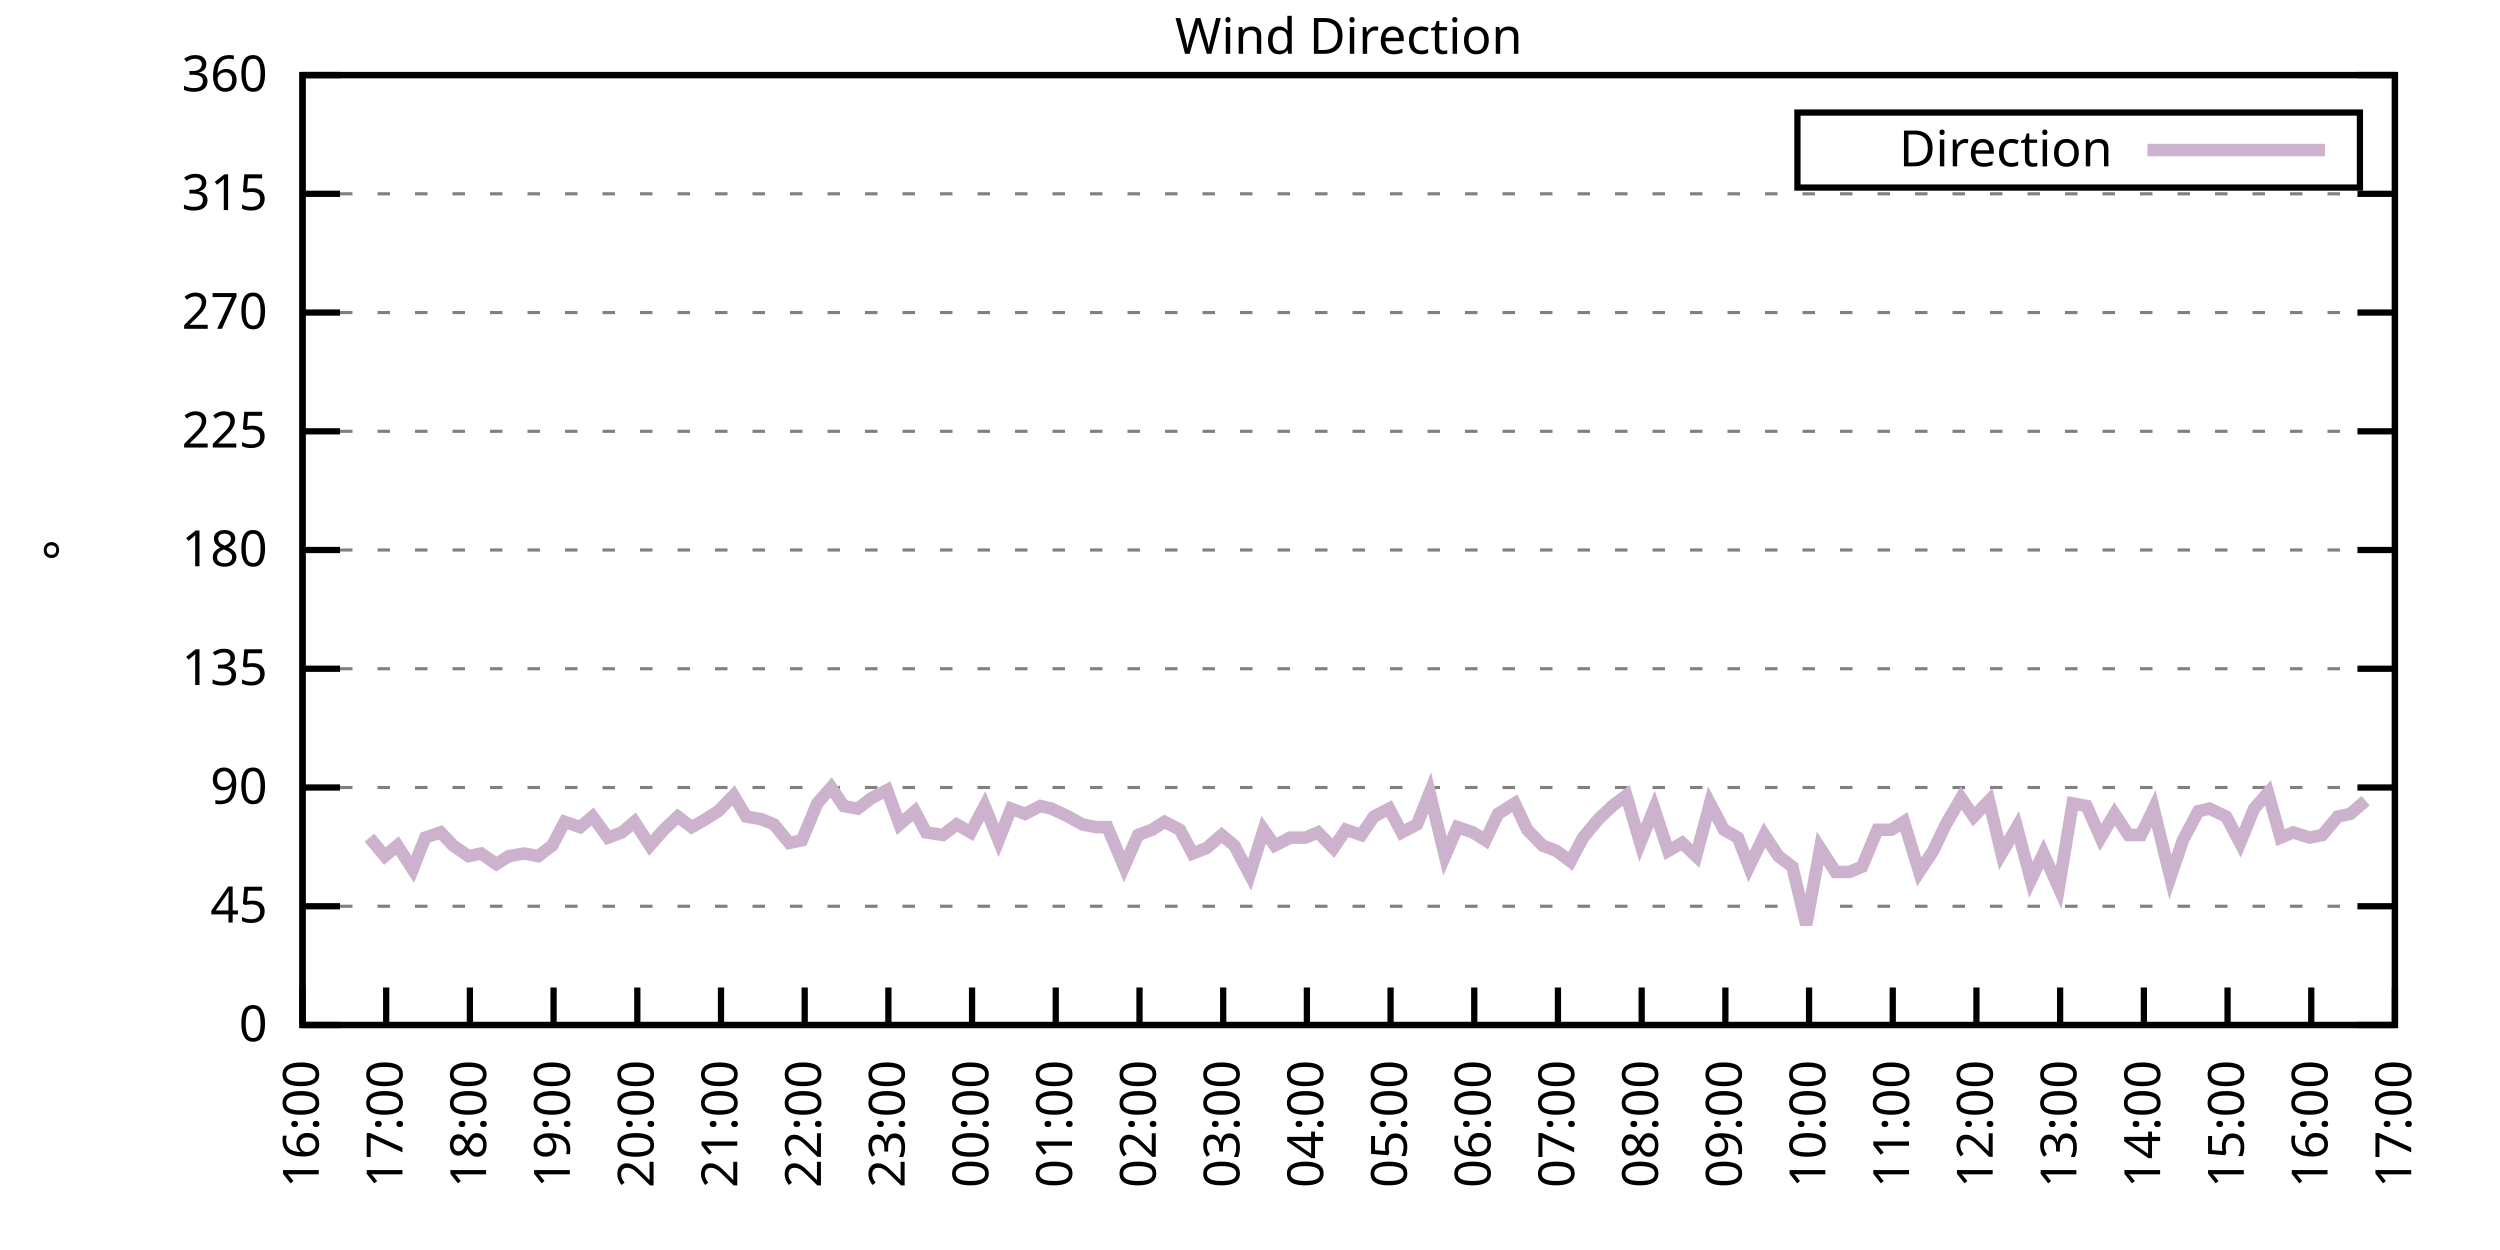
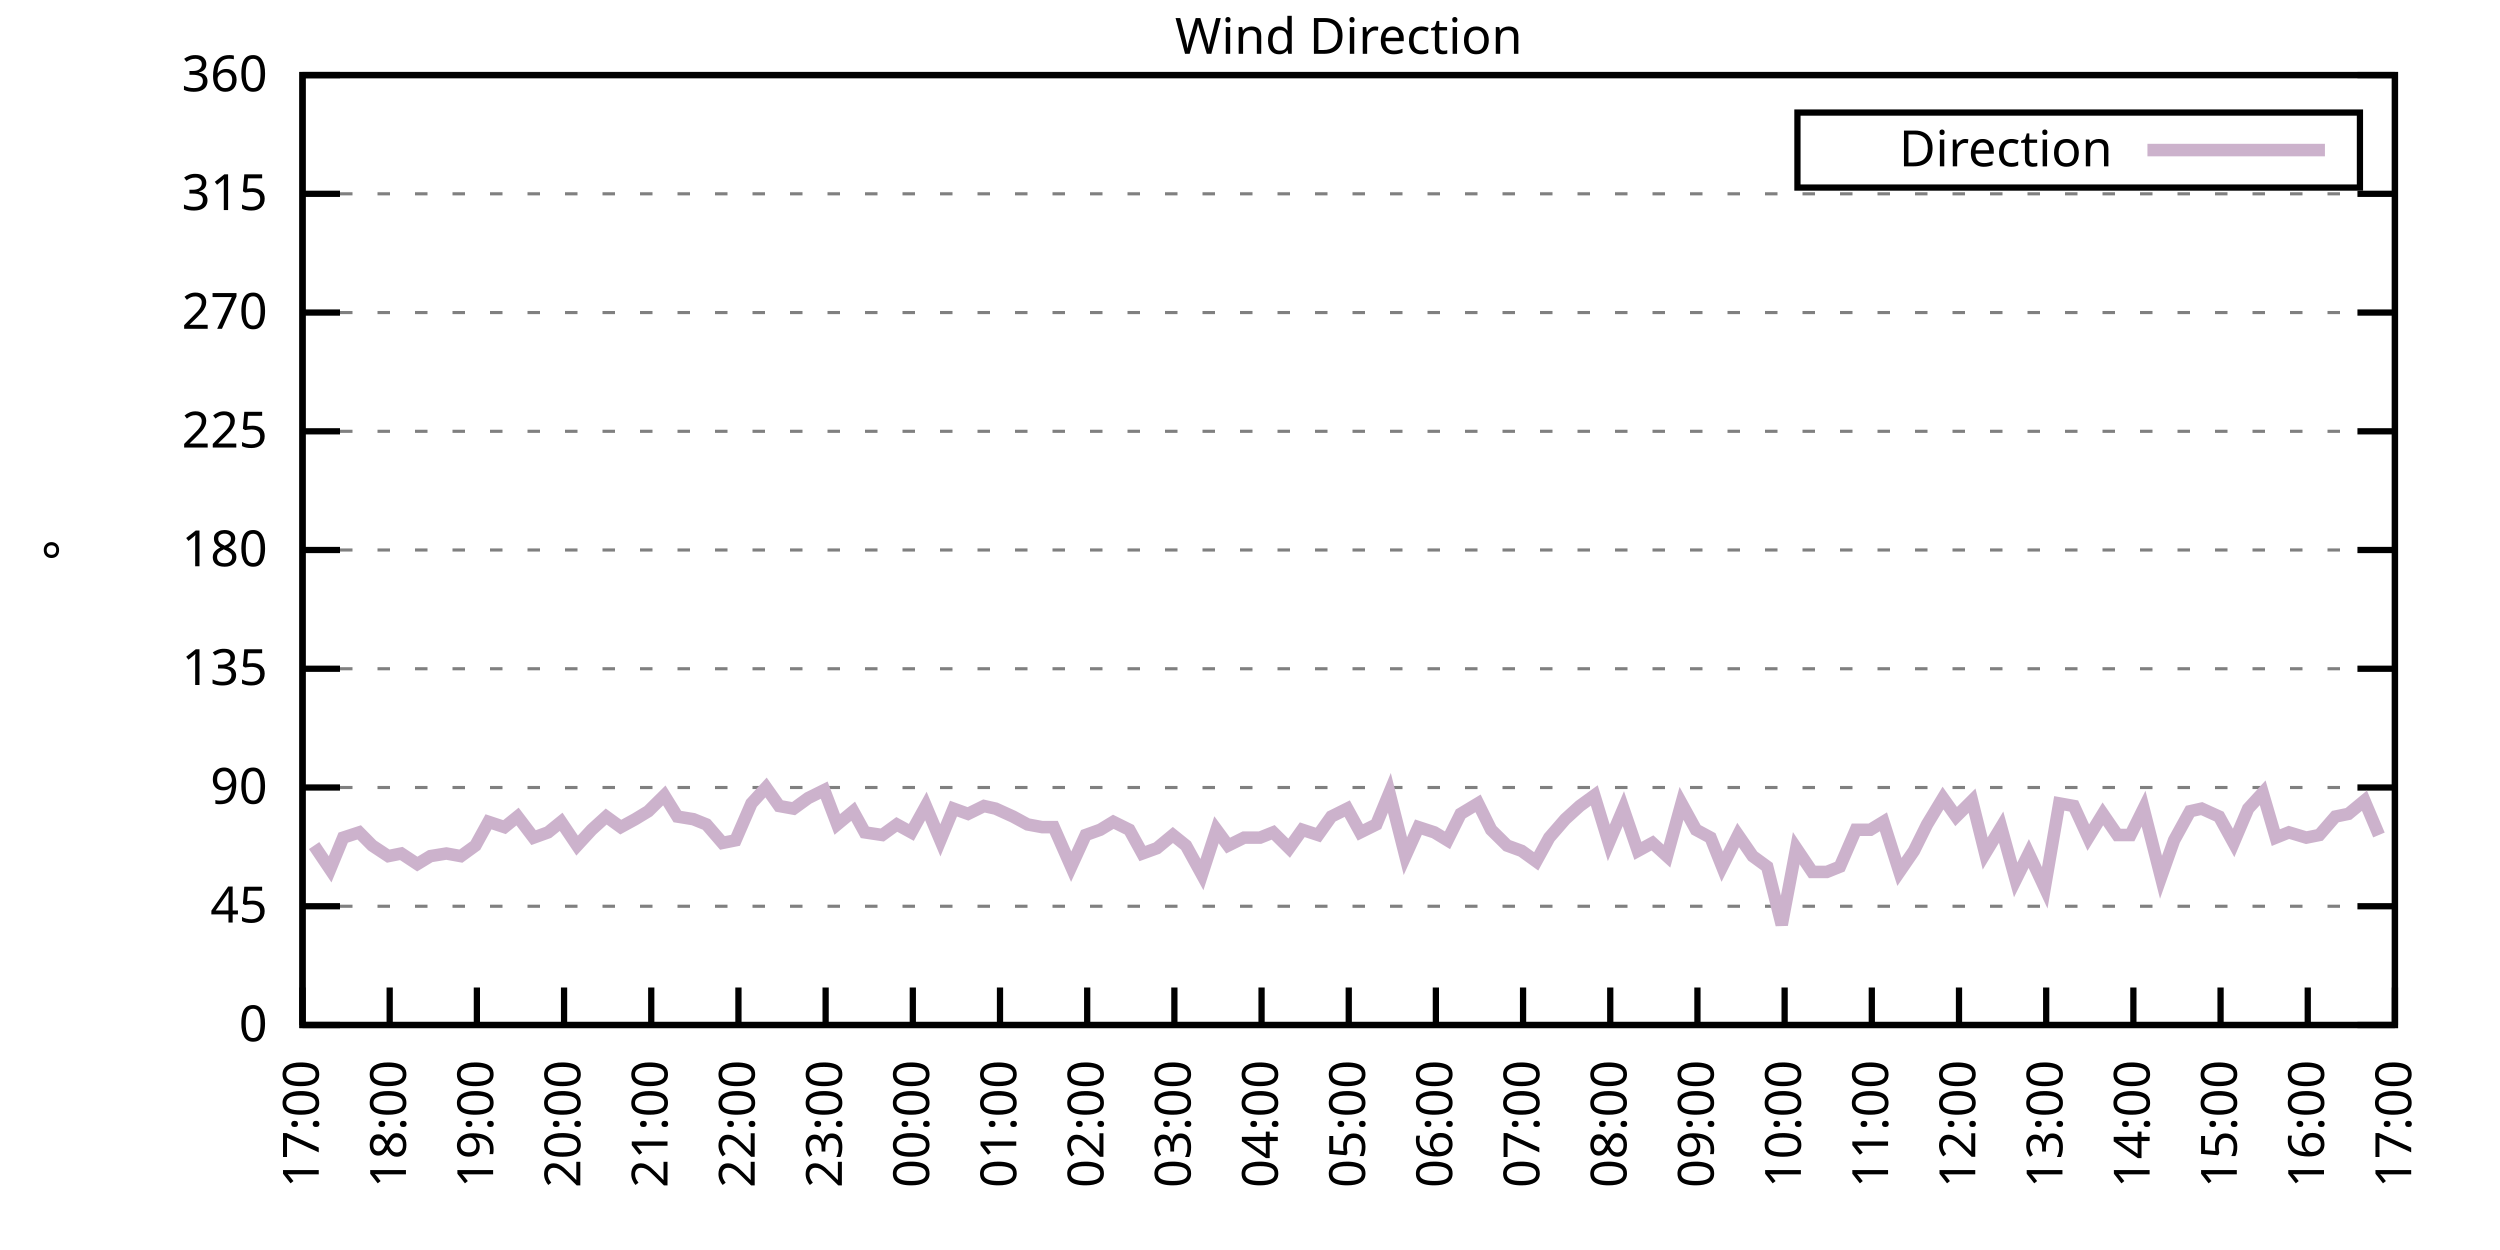
<svg xmlns="http://www.w3.org/2000/svg" xmlns:xlink="http://www.w3.org/1999/xlink" width="400" height="200" viewBox="0 0 400 200">
  <g id="gnuplot_canvas">
    <rect x="0" y="0" width="400" height="200" fill="none" />
    <defs>
      <circle id="gpDot" r="0.5" stroke-width="0.5" stroke="currentColor" />
      <path id="gpPt0" stroke-width="0.333" stroke="currentColor" d="M-1,0 h2 M0,-1 v2" />
      <path id="gpPt1" stroke-width="0.333" stroke="currentColor" d="M-1,-1 L1,1 M1,-1 L-1,1" />
      <path id="gpPt2" stroke-width="0.333" stroke="currentColor" d="M-1,0 L1,0 M0,-1 L0,1 M-1,-1 L1,1 M-1,1 L1,-1" />
      <rect id="gpPt3" stroke-width="0.333" stroke="currentColor" x="-1" y="-1" width="2" height="2" />
      <rect id="gpPt4" stroke-width="0.333" stroke="currentColor" fill="currentColor" x="-1" y="-1" width="2" height="2" />
      <circle id="gpPt5" stroke-width="0.333" stroke="currentColor" cx="0" cy="0" r="1" />
      <use xlink:href="#gpPt5" id="gpPt6" fill="currentColor" stroke="none" />
      <path id="gpPt7" stroke-width="0.333" stroke="currentColor" d="M0,-1.33 L-1.33,0.67 L1.33,0.67 z" />
      <use xlink:href="#gpPt7" id="gpPt8" fill="currentColor" stroke="none" />
      <use xlink:href="#gpPt7" id="gpPt9" stroke="currentColor" transform="rotate(180)" />
      <use xlink:href="#gpPt9" id="gpPt10" fill="currentColor" stroke="none" />
      <use xlink:href="#gpPt3" id="gpPt11" stroke="currentColor" transform="rotate(45)" />
      <use xlink:href="#gpPt11" id="gpPt12" fill="currentColor" stroke="none" />
      <path id="gpPt13" stroke-width="0.333" stroke="currentColor" d="M0,1.330 L1.265,0.411 L0.782,-1.067 L-0.782,-1.076 L-1.265,0.411 z" />
      <use xlink:href="#gpPt13" id="gpPt14" fill="currentColor" stroke="none" />
      <filter id="textbox" filterUnits="objectBoundingBox" x="0" y="0" height="1" width="1">
        <feFlood flood-color="white" flood-opacity="1" result="bgnd" />
        <feComposite in="SourceGraphic" in2="bgnd" operator="atop" />
      </filter>
      <filter id="greybox" filterUnits="objectBoundingBox" x="0" y="0" height="1" width="1">
        <feFlood flood-color="lightgrey" flood-opacity="1" result="grey" />
        <feComposite in="SourceGraphic" in2="grey" operator="atop" />
      </filter>
    </defs>
    <g fill="none" color="white" stroke="currentColor" stroke-width="1.00" stroke-linecap="butt" stroke-linejoin="miter">
</g>
    <g fill="none" color="black" stroke="currentColor" stroke-width="1.00" stroke-linecap="butt" stroke-linejoin="miter">
      <g stroke="none" shape-rendering="crispEdges">
        <polygon fill="rgb(255, 255, 255)" points="48.40,164.00 383.18,164.00 383.18,12.02 48.40,12.02 " />
      </g>
    </g>
    <g fill="none" color="black" stroke="currentColor" stroke-width="1.00" stroke-linecap="butt" stroke-linejoin="miter">
</g>
    <g fill="none" color="black" stroke="black" stroke-width="0.50" stroke-linecap="butt" stroke-linejoin="miter">
</g>
    <g fill="none" color="gray" stroke="currentColor" stroke-width="0.50" stroke-linecap="butt" stroke-linejoin="miter">
      <path stroke="gray" stroke-dasharray="2,4" class="gridline" d="M48.40,164.00 L383.19,164.00  " />
    </g>
    <g fill="none" color="gray" stroke="gray" stroke-width="1.00" stroke-linecap="butt" stroke-linejoin="miter">
</g>
    <g fill="none" color="black" stroke="currentColor" stroke-width="1.00" stroke-linecap="butt" stroke-linejoin="miter">
      <path stroke="black" d="M48.40,164.00 L54.40,164.00 M383.19,164.00 L377.19,164.00  " />
      <g transform="translate(42.80,166.60)" stroke="none" fill="black" font-family="Sans" font-size="8.00" text-anchor="end">
        <text>
          <tspan font-family="Sans"> 0</tspan>
        </text>
      </g>
    </g>
    <g fill="none" color="black" stroke="currentColor" stroke-width="1.00" stroke-linecap="butt" stroke-linejoin="miter">
</g>
    <g fill="none" color="black" stroke="black" stroke-width="0.50" stroke-linecap="butt" stroke-linejoin="miter">
</g>
    <g fill="none" color="gray" stroke="currentColor" stroke-width="0.50" stroke-linecap="butt" stroke-linejoin="miter">
      <path stroke="gray" stroke-dasharray="2,4" class="gridline" d="M48.40,145.00 L383.19,145.00  " />
    </g>
    <g fill="none" color="gray" stroke="gray" stroke-width="1.00" stroke-linecap="butt" stroke-linejoin="miter">
</g>
    <g fill="none" color="black" stroke="currentColor" stroke-width="1.00" stroke-linecap="butt" stroke-linejoin="miter">
      <path stroke="black" d="M48.40,145.00 L54.40,145.00 M383.19,145.00 L377.19,145.00  " />
      <g transform="translate(42.80,147.60)" stroke="none" fill="black" font-family="Sans" font-size="8.00" text-anchor="end">
        <text>
          <tspan font-family="Sans"> 45</tspan>
        </text>
      </g>
    </g>
    <g fill="none" color="black" stroke="currentColor" stroke-width="1.00" stroke-linecap="butt" stroke-linejoin="miter">
</g>
    <g fill="none" color="black" stroke="black" stroke-width="0.50" stroke-linecap="butt" stroke-linejoin="miter">
</g>
    <g fill="none" color="gray" stroke="currentColor" stroke-width="0.50" stroke-linecap="butt" stroke-linejoin="miter">
      <path stroke="gray" stroke-dasharray="2,4" class="gridline" d="M48.40,126.00 L383.19,126.00  " />
    </g>
    <g fill="none" color="gray" stroke="gray" stroke-width="1.00" stroke-linecap="butt" stroke-linejoin="miter">
</g>
    <g fill="none" color="black" stroke="currentColor" stroke-width="1.00" stroke-linecap="butt" stroke-linejoin="miter">
      <path stroke="black" d="M48.40,126.00 L54.40,126.00 M383.19,126.00 L377.19,126.00  " />
      <g transform="translate(42.80,128.60)" stroke="none" fill="black" font-family="Sans" font-size="8.00" text-anchor="end">
        <text>
          <tspan font-family="Sans"> 90</tspan>
        </text>
      </g>
    </g>
    <g fill="none" color="black" stroke="currentColor" stroke-width="1.00" stroke-linecap="butt" stroke-linejoin="miter">
</g>
    <g fill="none" color="black" stroke="black" stroke-width="0.50" stroke-linecap="butt" stroke-linejoin="miter">
</g>
    <g fill="none" color="gray" stroke="currentColor" stroke-width="0.50" stroke-linecap="butt" stroke-linejoin="miter">
      <path stroke="gray" stroke-dasharray="2,4" class="gridline" d="M48.40,107.00 L383.19,107.00  " />
    </g>
    <g fill="none" color="gray" stroke="gray" stroke-width="1.00" stroke-linecap="butt" stroke-linejoin="miter">
</g>
    <g fill="none" color="black" stroke="currentColor" stroke-width="1.00" stroke-linecap="butt" stroke-linejoin="miter">
      <path stroke="black" d="M48.40,107.00 L54.40,107.00 M383.19,107.00 L377.19,107.00  " />
      <g transform="translate(42.80,109.60)" stroke="none" fill="black" font-family="Sans" font-size="8.00" text-anchor="end">
        <text>
          <tspan font-family="Sans"> 135</tspan>
        </text>
      </g>
    </g>
    <g fill="none" color="black" stroke="currentColor" stroke-width="1.00" stroke-linecap="butt" stroke-linejoin="miter">
</g>
    <g fill="none" color="black" stroke="black" stroke-width="0.50" stroke-linecap="butt" stroke-linejoin="miter">
</g>
    <g fill="none" color="gray" stroke="currentColor" stroke-width="0.50" stroke-linecap="butt" stroke-linejoin="miter">
      <path stroke="gray" stroke-dasharray="2,4" class="gridline" d="M48.40,88.00 L383.19,88.00  " />
    </g>
    <g fill="none" color="gray" stroke="gray" stroke-width="1.00" stroke-linecap="butt" stroke-linejoin="miter">
</g>
    <g fill="none" color="black" stroke="currentColor" stroke-width="1.00" stroke-linecap="butt" stroke-linejoin="miter">
      <path stroke="black" d="M48.40,88.00 L54.40,88.00 M383.19,88.00 L377.19,88.00  " />
      <g transform="translate(42.80,90.60)" stroke="none" fill="black" font-family="Sans" font-size="8.00" text-anchor="end">
        <text>
          <tspan font-family="Sans"> 180</tspan>
        </text>
      </g>
    </g>
    <g fill="none" color="black" stroke="currentColor" stroke-width="1.00" stroke-linecap="butt" stroke-linejoin="miter">
</g>
    <g fill="none" color="black" stroke="black" stroke-width="0.50" stroke-linecap="butt" stroke-linejoin="miter">
</g>
    <g fill="none" color="gray" stroke="currentColor" stroke-width="0.50" stroke-linecap="butt" stroke-linejoin="miter">
      <path stroke="gray" stroke-dasharray="2,4" class="gridline" d="M48.40,69.01 L383.19,69.01  " />
    </g>
    <g fill="none" color="gray" stroke="gray" stroke-width="1.00" stroke-linecap="butt" stroke-linejoin="miter">
</g>
    <g fill="none" color="black" stroke="currentColor" stroke-width="1.00" stroke-linecap="butt" stroke-linejoin="miter">
      <path stroke="black" d="M48.40,69.01 L54.40,69.01 M383.19,69.01 L377.19,69.01  " />
      <g transform="translate(42.80,71.61)" stroke="none" fill="black" font-family="Sans" font-size="8.00" text-anchor="end">
        <text>
          <tspan font-family="Sans"> 225</tspan>
        </text>
      </g>
    </g>
    <g fill="none" color="black" stroke="currentColor" stroke-width="1.00" stroke-linecap="butt" stroke-linejoin="miter">
</g>
    <g fill="none" color="black" stroke="black" stroke-width="0.50" stroke-linecap="butt" stroke-linejoin="miter">
</g>
    <g fill="none" color="gray" stroke="currentColor" stroke-width="0.50" stroke-linecap="butt" stroke-linejoin="miter">
      <path stroke="gray" stroke-dasharray="2,4" class="gridline" d="M48.40,50.01 L383.19,50.01  " />
    </g>
    <g fill="none" color="gray" stroke="gray" stroke-width="1.00" stroke-linecap="butt" stroke-linejoin="miter">
</g>
    <g fill="none" color="black" stroke="currentColor" stroke-width="1.00" stroke-linecap="butt" stroke-linejoin="miter">
      <path stroke="black" d="M48.40,50.01 L54.40,50.01 M383.19,50.01 L377.19,50.01  " />
      <g transform="translate(42.80,52.61)" stroke="none" fill="black" font-family="Sans" font-size="8.00" text-anchor="end">
        <text>
          <tspan font-family="Sans"> 270</tspan>
        </text>
      </g>
    </g>
    <g fill="none" color="black" stroke="currentColor" stroke-width="1.00" stroke-linecap="butt" stroke-linejoin="miter">
</g>
    <g fill="none" color="black" stroke="black" stroke-width="0.50" stroke-linecap="butt" stroke-linejoin="miter">
</g>
    <g fill="none" color="gray" stroke="currentColor" stroke-width="0.50" stroke-linecap="butt" stroke-linejoin="miter">
      <path stroke="gray" stroke-dasharray="2,4" class="gridline" d="M48.40,31.01 L383.19,31.01  " />
    </g>
    <g fill="none" color="gray" stroke="gray" stroke-width="1.00" stroke-linecap="butt" stroke-linejoin="miter">
</g>
    <g fill="none" color="black" stroke="currentColor" stroke-width="1.00" stroke-linecap="butt" stroke-linejoin="miter">
      <path stroke="black" d="M48.40,31.01 L54.40,31.01 M383.19,31.01 L377.19,31.01  " />
      <g transform="translate(42.80,33.61)" stroke="none" fill="black" font-family="Sans" font-size="8.00" text-anchor="end">
        <text>
          <tspan font-family="Sans"> 315</tspan>
        </text>
      </g>
    </g>
    <g fill="none" color="black" stroke="currentColor" stroke-width="1.00" stroke-linecap="butt" stroke-linejoin="miter">
</g>
    <g fill="none" color="black" stroke="black" stroke-width="0.50" stroke-linecap="butt" stroke-linejoin="miter">
</g>
    <g fill="none" color="gray" stroke="currentColor" stroke-width="0.50" stroke-linecap="butt" stroke-linejoin="miter">
      <path stroke="gray" stroke-dasharray="2,4" class="gridline" d="M48.40,12.01 L383.19,12.01  " />
    </g>
    <g fill="none" color="gray" stroke="gray" stroke-width="1.00" stroke-linecap="butt" stroke-linejoin="miter">
</g>
    <g fill="none" color="black" stroke="currentColor" stroke-width="1.00" stroke-linecap="butt" stroke-linejoin="miter">
      <path stroke="black" d="M48.40,12.01 L54.40,12.01 M383.19,12.01 L377.19,12.01  " />
      <g transform="translate(42.80,14.61)" stroke="none" fill="black" font-family="Sans" font-size="8.00" text-anchor="end">
        <text>
          <tspan font-family="Sans"> 360</tspan>
        </text>
      </g>
    </g>
    <g fill="none" color="black" stroke="currentColor" stroke-width="1.00" stroke-linecap="butt" stroke-linejoin="miter">
      <path stroke="black" d="M48.40,164.00 L48.40,158.00  " />
      <g transform="translate(51.00,169.60) rotate(270.00)" stroke="none" fill="black" font-family="Sans" font-size="8.00" text-anchor="end">
        <text>
-           <tspan font-family="Sans">16:00</tspan>
-         </text>
-       </g>
-     </g>
-     <g fill="none" color="black" stroke="currentColor" stroke-width="1.00" stroke-linecap="butt" stroke-linejoin="miter">
-       <path stroke="black" d="M61.79,164.00 L61.79,158.00  " />
-       <g transform="translate(64.39,169.60) rotate(270.00)" stroke="none" fill="black" font-family="Sans" font-size="8.00" text-anchor="end">
-         <text>
          <tspan font-family="Sans">17:00</tspan>
        </text>
      </g>
    </g>
    <g fill="none" color="black" stroke="currentColor" stroke-width="1.00" stroke-linecap="butt" stroke-linejoin="miter">
-       <path stroke="black" d="M75.18,164.00 L75.18,158.00  " />
-       <g transform="translate(77.78,169.60) rotate(270.00)" stroke="none" fill="black" font-family="Sans" font-size="8.00" text-anchor="end">
+       <path stroke="black" d="M62.35,164.00 L62.35,158.00  " />
+       <g transform="translate(64.95,169.60) rotate(270.00)" stroke="none" fill="black" font-family="Sans" font-size="8.00" text-anchor="end">
        <text>
          <tspan font-family="Sans">18:00</tspan>
        </text>
      </g>
    </g>
    <g fill="none" color="black" stroke="currentColor" stroke-width="1.00" stroke-linecap="butt" stroke-linejoin="miter">
-       <path stroke="black" d="M88.57,164.00 L88.57,158.00  " />
-       <g transform="translate(91.17,169.60) rotate(270.00)" stroke="none" fill="black" font-family="Sans" font-size="8.00" text-anchor="end">
+       <path stroke="black" d="M76.30,164.00 L76.30,158.00  " />
+       <g transform="translate(78.90,169.60) rotate(270.00)" stroke="none" fill="black" font-family="Sans" font-size="8.00" text-anchor="end">
        <text>
          <tspan font-family="Sans">19:00</tspan>
        </text>
      </g>
    </g>
    <g fill="none" color="black" stroke="currentColor" stroke-width="1.00" stroke-linecap="butt" stroke-linejoin="miter">
-       <path stroke="black" d="M101.97,164.00 L101.97,158.00  " />
-       <g transform="translate(104.57,169.60) rotate(270.00)" stroke="none" fill="black" font-family="Sans" font-size="8.00" text-anchor="end">
+       <path stroke="black" d="M90.25,164.00 L90.25,158.00  " />
+       <g transform="translate(92.85,169.60) rotate(270.00)" stroke="none" fill="black" font-family="Sans" font-size="8.00" text-anchor="end">
        <text>
          <tspan font-family="Sans">20:00</tspan>
        </text>
      </g>
    </g>
    <g fill="none" color="black" stroke="currentColor" stroke-width="1.00" stroke-linecap="butt" stroke-linejoin="miter">
-       <path stroke="black" d="M115.36,164.00 L115.36,158.00  " />
-       <g transform="translate(117.96,169.60) rotate(270.00)" stroke="none" fill="black" font-family="Sans" font-size="8.00" text-anchor="end">
+       <path stroke="black" d="M104.20,164.00 L104.20,158.00  " />
+       <g transform="translate(106.80,169.60) rotate(270.00)" stroke="none" fill="black" font-family="Sans" font-size="8.00" text-anchor="end">
        <text>
          <tspan font-family="Sans">21:00</tspan>
        </text>
      </g>
    </g>
    <g fill="none" color="black" stroke="currentColor" stroke-width="1.00" stroke-linecap="butt" stroke-linejoin="miter">
-       <path stroke="black" d="M128.75,164.00 L128.75,158.00  " />
-       <g transform="translate(131.35,169.60) rotate(270.00)" stroke="none" fill="black" font-family="Sans" font-size="8.00" text-anchor="end">
+       <path stroke="black" d="M118.15,164.00 L118.15,158.00  " />
+       <g transform="translate(120.75,169.60) rotate(270.00)" stroke="none" fill="black" font-family="Sans" font-size="8.00" text-anchor="end">
        <text>
          <tspan font-family="Sans">22:00</tspan>
        </text>
      </g>
    </g>
    <g fill="none" color="black" stroke="currentColor" stroke-width="1.00" stroke-linecap="butt" stroke-linejoin="miter">
-       <path stroke="black" d="M142.14,164.00 L142.14,158.00  " />
-       <g transform="translate(144.74,169.60) rotate(270.00)" stroke="none" fill="black" font-family="Sans" font-size="8.00" text-anchor="end">
+       <path stroke="black" d="M132.10,164.00 L132.10,158.00  " />
+       <g transform="translate(134.70,169.60) rotate(270.00)" stroke="none" fill="black" font-family="Sans" font-size="8.00" text-anchor="end">
        <text>
          <tspan font-family="Sans">23:00</tspan>
        </text>
      </g>
    </g>
    <g fill="none" color="black" stroke="currentColor" stroke-width="1.00" stroke-linecap="butt" stroke-linejoin="miter">
-       <path stroke="black" d="M155.53,164.00 L155.53,158.00  " />
-       <g transform="translate(158.13,169.60) rotate(270.00)" stroke="none" fill="black" font-family="Sans" font-size="8.00" text-anchor="end">
+       <path stroke="black" d="M146.05,164.00 L146.05,158.00  " />
+       <g transform="translate(148.65,169.60) rotate(270.00)" stroke="none" fill="black" font-family="Sans" font-size="8.00" text-anchor="end">
        <text>
          <tspan font-family="Sans">00:00</tspan>
        </text>
      </g>
    </g>
    <g fill="none" color="black" stroke="currentColor" stroke-width="1.00" stroke-linecap="butt" stroke-linejoin="miter">
-       <path stroke="black" d="M168.92,164.00 L168.92,158.00  " />
-       <g transform="translate(171.52,169.60) rotate(270.00)" stroke="none" fill="black" font-family="Sans" font-size="8.00" text-anchor="end">
+       <path stroke="black" d="M160.00,164.00 L160.00,158.00  " />
+       <g transform="translate(162.60,169.60) rotate(270.00)" stroke="none" fill="black" font-family="Sans" font-size="8.00" text-anchor="end">
        <text>
          <tspan font-family="Sans">01:00</tspan>
        </text>
      </g>
    </g>
    <g fill="none" color="black" stroke="currentColor" stroke-width="1.00" stroke-linecap="butt" stroke-linejoin="miter">
-       <path stroke="black" d="M182.32,164.00 L182.32,158.00  " />
-       <g transform="translate(184.92,169.60) rotate(270.00)" stroke="none" fill="black" font-family="Sans" font-size="8.00" text-anchor="end">
+       <path stroke="black" d="M173.95,164.00 L173.95,158.00  " />
+       <g transform="translate(176.55,169.60) rotate(270.00)" stroke="none" fill="black" font-family="Sans" font-size="8.00" text-anchor="end">
        <text>
          <tspan font-family="Sans">02:00</tspan>
        </text>
      </g>
    </g>
    <g fill="none" color="black" stroke="currentColor" stroke-width="1.00" stroke-linecap="butt" stroke-linejoin="miter">
-       <path stroke="black" d="M195.71,164.00 L195.71,158.00  " />
-       <g transform="translate(198.31,169.60) rotate(270.00)" stroke="none" fill="black" font-family="Sans" font-size="8.00" text-anchor="end">
+       <path stroke="black" d="M187.90,164.00 L187.90,158.00  " />
+       <g transform="translate(190.50,169.60) rotate(270.00)" stroke="none" fill="black" font-family="Sans" font-size="8.00" text-anchor="end">
        <text>
          <tspan font-family="Sans">03:00</tspan>
        </text>
      </g>
    </g>
    <g fill="none" color="black" stroke="currentColor" stroke-width="1.00" stroke-linecap="butt" stroke-linejoin="miter">
-       <path stroke="black" d="M209.10,164.00 L209.10,158.00  " />
-       <g transform="translate(211.70,169.60) rotate(270.00)" stroke="none" fill="black" font-family="Sans" font-size="8.00" text-anchor="end">
+       <path stroke="black" d="M201.85,164.00 L201.85,158.00  " />
+       <g transform="translate(204.45,169.60) rotate(270.00)" stroke="none" fill="black" font-family="Sans" font-size="8.00" text-anchor="end">
        <text>
          <tspan font-family="Sans">04:00</tspan>
        </text>
      </g>
    </g>
    <g fill="none" color="black" stroke="currentColor" stroke-width="1.00" stroke-linecap="butt" stroke-linejoin="miter">
-       <path stroke="black" d="M222.49,164.00 L222.49,158.00  " />
-       <g transform="translate(225.09,169.60) rotate(270.00)" stroke="none" fill="black" font-family="Sans" font-size="8.00" text-anchor="end">
+       <path stroke="black" d="M215.80,164.00 L215.80,158.00  " />
+       <g transform="translate(218.40,169.60) rotate(270.00)" stroke="none" fill="black" font-family="Sans" font-size="8.00" text-anchor="end">
        <text>
          <tspan font-family="Sans">05:00</tspan>
        </text>
      </g>
    </g>
    <g fill="none" color="black" stroke="currentColor" stroke-width="1.00" stroke-linecap="butt" stroke-linejoin="miter">
-       <path stroke="black" d="M235.88,164.00 L235.88,158.00  " />
-       <g transform="translate(238.48,169.60) rotate(270.00)" stroke="none" fill="black" font-family="Sans" font-size="8.00" text-anchor="end">
+       <path stroke="black" d="M229.74,164.00 L229.74,158.00  " />
+       <g transform="translate(232.34,169.60) rotate(270.00)" stroke="none" fill="black" font-family="Sans" font-size="8.00" text-anchor="end">
        <text>
          <tspan font-family="Sans">06:00</tspan>
        </text>
      </g>
    </g>
    <g fill="none" color="black" stroke="currentColor" stroke-width="1.00" stroke-linecap="butt" stroke-linejoin="miter">
-       <path stroke="black" d="M249.27,164.00 L249.27,158.00  " />
-       <g transform="translate(251.87,169.60) rotate(270.00)" stroke="none" fill="black" font-family="Sans" font-size="8.00" text-anchor="end">
+       <path stroke="black" d="M243.69,164.00 L243.69,158.00  " />
+       <g transform="translate(246.29,169.60) rotate(270.00)" stroke="none" fill="black" font-family="Sans" font-size="8.00" text-anchor="end">
        <text>
          <tspan font-family="Sans">07:00</tspan>
        </text>
      </g>
    </g>
    <g fill="none" color="black" stroke="currentColor" stroke-width="1.00" stroke-linecap="butt" stroke-linejoin="miter">
-       <path stroke="black" d="M262.67,164.00 L262.67,158.00  " />
-       <g transform="translate(265.27,169.60) rotate(270.00)" stroke="none" fill="black" font-family="Sans" font-size="8.00" text-anchor="end">
+       <path stroke="black" d="M257.64,164.00 L257.64,158.00  " />
+       <g transform="translate(260.24,169.60) rotate(270.00)" stroke="none" fill="black" font-family="Sans" font-size="8.00" text-anchor="end">
        <text>
          <tspan font-family="Sans">08:00</tspan>
        </text>
      </g>
    </g>
    <g fill="none" color="black" stroke="currentColor" stroke-width="1.00" stroke-linecap="butt" stroke-linejoin="miter">
-       <path stroke="black" d="M276.06,164.00 L276.06,158.00  " />
-       <g transform="translate(278.66,169.60) rotate(270.00)" stroke="none" fill="black" font-family="Sans" font-size="8.00" text-anchor="end">
+       <path stroke="black" d="M271.59,164.00 L271.59,158.00  " />
+       <g transform="translate(274.19,169.60) rotate(270.00)" stroke="none" fill="black" font-family="Sans" font-size="8.00" text-anchor="end">
        <text>
          <tspan font-family="Sans">09:00</tspan>
        </text>
      </g>
    </g>
    <g fill="none" color="black" stroke="currentColor" stroke-width="1.00" stroke-linecap="butt" stroke-linejoin="miter">
-       <path stroke="black" d="M289.45,164.00 L289.45,158.00  " />
-       <g transform="translate(292.05,169.60) rotate(270.00)" stroke="none" fill="black" font-family="Sans" font-size="8.00" text-anchor="end">
+       <path stroke="black" d="M285.54,164.00 L285.54,158.00  " />
+       <g transform="translate(288.14,169.60) rotate(270.00)" stroke="none" fill="black" font-family="Sans" font-size="8.00" text-anchor="end">
        <text>
          <tspan font-family="Sans">10:00</tspan>
        </text>
      </g>
    </g>
    <g fill="none" color="black" stroke="currentColor" stroke-width="1.00" stroke-linecap="butt" stroke-linejoin="miter">
-       <path stroke="black" d="M302.84,164.00 L302.84,158.00  " />
-       <g transform="translate(305.44,169.60) rotate(270.00)" stroke="none" fill="black" font-family="Sans" font-size="8.00" text-anchor="end">
+       <path stroke="black" d="M299.49,164.00 L299.49,158.00  " />
+       <g transform="translate(302.09,169.60) rotate(270.00)" stroke="none" fill="black" font-family="Sans" font-size="8.00" text-anchor="end">
        <text>
          <tspan font-family="Sans">11:00</tspan>
        </text>
      </g>
    </g>
    <g fill="none" color="black" stroke="currentColor" stroke-width="1.00" stroke-linecap="butt" stroke-linejoin="miter">
-       <path stroke="black" d="M316.23,164.00 L316.23,158.00  " />
-       <g transform="translate(318.83,169.60) rotate(270.00)" stroke="none" fill="black" font-family="Sans" font-size="8.00" text-anchor="end">
+       <path stroke="black" d="M313.44,164.00 L313.44,158.00  " />
+       <g transform="translate(316.04,169.60) rotate(270.00)" stroke="none" fill="black" font-family="Sans" font-size="8.00" text-anchor="end">
        <text>
          <tspan font-family="Sans">12:00</tspan>
        </text>
      </g>
    </g>
    <g fill="none" color="black" stroke="currentColor" stroke-width="1.00" stroke-linecap="butt" stroke-linejoin="miter">
-       <path stroke="black" d="M329.62,164.00 L329.62,158.00  " />
-       <g transform="translate(332.22,169.60) rotate(270.00)" stroke="none" fill="black" font-family="Sans" font-size="8.00" text-anchor="end">
+       <path stroke="black" d="M327.39,164.00 L327.39,158.00  " />
+       <g transform="translate(329.99,169.60) rotate(270.00)" stroke="none" fill="black" font-family="Sans" font-size="8.00" text-anchor="end">
        <text>
          <tspan font-family="Sans">13:00</tspan>
        </text>
      </g>
    </g>
    <g fill="none" color="black" stroke="currentColor" stroke-width="1.00" stroke-linecap="butt" stroke-linejoin="miter">
-       <path stroke="black" d="M343.02,164.00 L343.02,158.00  " />
-       <g transform="translate(345.62,169.60) rotate(270.00)" stroke="none" fill="black" font-family="Sans" font-size="8.00" text-anchor="end">
+       <path stroke="black" d="M341.34,164.00 L341.34,158.00  " />
+       <g transform="translate(343.94,169.60) rotate(270.00)" stroke="none" fill="black" font-family="Sans" font-size="8.00" text-anchor="end">
        <text>
          <tspan font-family="Sans">14:00</tspan>
        </text>
      </g>
    </g>
    <g fill="none" color="black" stroke="currentColor" stroke-width="1.00" stroke-linecap="butt" stroke-linejoin="miter">
-       <path stroke="black" d="M356.41,164.00 L356.41,158.00  " />
-       <g transform="translate(359.01,169.60) rotate(270.00)" stroke="none" fill="black" font-family="Sans" font-size="8.00" text-anchor="end">
+       <path stroke="black" d="M355.29,164.00 L355.29,158.00  " />
+       <g transform="translate(357.89,169.60) rotate(270.00)" stroke="none" fill="black" font-family="Sans" font-size="8.00" text-anchor="end">
        <text>
          <tspan font-family="Sans">15:00</tspan>
        </text>
      </g>
    </g>
    <g fill="none" color="black" stroke="currentColor" stroke-width="1.00" stroke-linecap="butt" stroke-linejoin="miter">
-       <path stroke="black" d="M369.80,164.00 L369.80,158.00  " />
-       <g transform="translate(372.40,169.60) rotate(270.00)" stroke="none" fill="black" font-family="Sans" font-size="8.00" text-anchor="end">
+       <path stroke="black" d="M369.24,164.00 L369.24,158.00  " />
+       <g transform="translate(371.84,169.60) rotate(270.00)" stroke="none" fill="black" font-family="Sans" font-size="8.00" text-anchor="end">
        <text>
          <tspan font-family="Sans">16:00</tspan>
        </text>
      </g>
    </g>
    <g fill="none" color="black" stroke="currentColor" stroke-width="1.00" stroke-linecap="butt" stroke-linejoin="miter">
      <path stroke="black" d="M383.19,164.00 L383.19,158.00  " />
      <g transform="translate(385.79,169.60) rotate(270.00)" stroke="none" fill="black" font-family="Sans" font-size="8.00" text-anchor="end">
        <text>
          <tspan font-family="Sans">17:00</tspan>
        </text>
      </g>
    </g>
    <g fill="none" color="black" stroke="currentColor" stroke-width="1.00" stroke-linecap="butt" stroke-linejoin="miter">
</g>
    <g fill="none" color="black" stroke="currentColor" stroke-width="1.00" stroke-linecap="butt" stroke-linejoin="miter">
      <path stroke="black" d="M48.40,12.01 L48.40,164.00 L383.19,164.00 L383.19,12.01 L48.40,12.01 Z  " />
    </g>
    <g fill="none" color="black" stroke="currentColor" stroke-width="1.00" stroke-linecap="butt" stroke-linejoin="miter">
</g>
    <g fill="none" color="black" stroke="currentColor" stroke-width="1.00" stroke-linecap="butt" stroke-linejoin="miter">
      <path stroke="black" d="M287.59,30.01 L287.59,18.01 L377.59,18.01 L377.59,30.01 L287.59,30.01 Z  " />
    </g>
    <g id="Wind_direction_plot_1">
      <g fill="none" color="white" stroke="black" stroke-width="2.00" stroke-linecap="butt" stroke-linejoin="miter">
</g>
      <g fill="none" color="black" stroke="currentColor" stroke-width="2.00" stroke-linecap="butt" stroke-linejoin="miter">
        <g transform="translate(337.99,26.61)" stroke="none" fill="black" font-family="Sans" font-size="8.00" text-anchor="end">
          <text>
            <tspan font-family="Sans">Direction</tspan>
          </text>
        </g>
      </g>
      <g fill="none" color="black" stroke="currentColor" stroke-width="2.00" stroke-linecap="butt" stroke-linejoin="miter">
-         <path stroke="rgb(204, 178, 204)" d="M343.59,24.01 L371.99,24.01 M59.11,134.02 L61.57,136.98 L63.58,135.29 L66.03,139.09 L68.04,134.02 L70.50,133.18   L72.50,135.29 L74.96,136.98 L76.97,136.56 L79.42,138.25 L81.43,136.98 L83.89,136.56 L86.12,136.98 L88.35,135.29   L90.36,131.49 L92.82,132.34 L94.82,130.65 L97.28,134.02 L99.51,133.18 L101.52,131.49 L103.98,135.29 L106.21,132.76   L108.44,130.65 L110.67,132.34 L112.90,131.07 L114.91,129.80 L117.37,127.27 L119.38,130.65 L121.83,131.07 L123.84,131.91   L126.29,134.87 L128.30,134.45 L130.76,128.54 L132.99,126.00 L135.00,128.96 L137.23,129.38 L139.46,127.69 L141.92,126.42   L143.93,131.91 L146.38,129.80 L148.17,133.18 L150.85,133.60 L153.08,131.91 L155.31,133.18 L157.54,128.96 L159.77,134.45   L161.78,129.38 L164.01,130.22 L166.47,128.96 L168.25,129.38 L170.93,130.65 L173.17,131.91 L175.40,132.34 L177.18,132.34   L179.86,138.67 L182.09,133.60 L184.32,132.76 L186.33,131.49 L188.79,132.76 L190.80,136.56 L193.03,135.71 L195.48,133.60   L197.49,135.29 L199.95,139.93 L202.18,132.76 L203.97,135.29 L206.42,134.02 L208.88,134.02 L210.88,133.18 L213.34,135.71   L215.35,132.76 L217.80,133.60 L219.81,130.65 L222.27,129.38 L224.28,133.18 L226.73,131.91 L228.74,126.85 L231.20,136.98   L233.20,132.34 L235.66,133.18 L237.67,134.45 L239.68,130.22 L242.36,128.54 L244.36,132.76 L246.82,135.29 L249.05,136.14   L251.28,137.82 L253.29,134.02 L255.75,131.07 L257.98,128.96 L260.21,127.27 L262.44,134.87 L264.67,129.38 L266.91,136.14   L269.14,134.87 L271.37,136.98 L273.60,128.54 L275.83,132.76 L278.07,134.02 L279.85,138.67 L282.31,133.60 L284.54,136.98   L286.77,138.67 L289.00,147.96 L291.23,135.71 L293.69,139.51 L295.92,139.51 L297.93,138.67 L300.39,132.76 L302.62,132.76   L304.63,131.49 L307.08,139.51 L309.31,136.14 L311.32,131.91 L313.78,127.69 L315.79,130.65 L318.24,128.11 L320.25,136.56   L322.70,132.34 L324.94,140.78 L326.95,136.56 L329.40,142.05 L331.63,128.54 L333.86,128.96 L336.10,134.02 L338.33,130.22   L340.56,133.60 L342.57,133.60 L344.58,129.38 L347.26,140.36 L349.26,134.45 L351.72,129.80 L353.51,129.38 L356.18,130.65   L358.42,134.87 L360.65,129.38 L362.88,126.85 L364.89,134.02 L366.90,133.18 L369.58,134.02 L371.58,133.60 L374.04,130.65   L376.05,130.22 L378.50,128.11  " />
+         <path stroke="rgb(204, 178, 204)" d="M343.59,24.01 L371.99,24.01 M50.26,135.29 L52.82,139.09 L54.91,134.02 L57.47,133.18 L59.56,135.29 L62.12,136.98   L64.21,136.56 L66.77,138.25 L68.86,136.98 L71.42,136.56 L73.74,136.98 L76.07,135.29 L78.16,131.49 L80.72,132.34   L82.81,130.65 L85.37,134.02 L87.69,133.18 L89.78,131.49 L92.34,135.29 L94.67,132.76 L96.99,130.65 L99.32,132.34   L101.64,131.07 L103.73,129.80 L106.29,127.27 L108.38,130.65 L110.94,131.07 L113.03,131.91 L115.59,134.87 L117.68,134.45   L120.24,128.54 L122.57,126.00 L124.66,128.96 L126.98,129.38 L129.31,127.69 L131.87,126.42 L133.96,131.91 L136.51,129.80   L138.37,133.18 L141.16,133.60 L143.49,131.91 L145.81,133.18 L148.14,128.96 L150.46,134.45 L152.56,129.38 L154.88,130.22   L157.44,128.96 L159.30,129.38 L162.09,130.65 L164.41,131.91 L166.74,132.34 L168.60,132.34 L171.39,138.67 L173.71,133.60   L176.04,132.76 L178.13,131.49 L180.69,132.76 L182.78,136.56 L185.11,135.71 L187.66,133.60 L189.76,135.29 L192.31,139.93   L194.64,132.76 L196.50,135.29 L199.06,134.02 L201.61,134.02 L203.71,133.18 L206.26,135.71 L208.36,132.76 L210.91,133.60   L213.01,130.65 L215.56,129.38 L217.65,133.18 L220.21,131.91 L222.30,126.85 L224.86,136.98 L226.95,132.34 L229.51,133.18   L231.60,134.45 L233.70,130.22 L236.49,128.54 L238.58,132.76 L241.14,135.29 L243.46,136.14 L245.79,137.82 L247.88,134.02   L250.44,131.07 L252.76,128.96 L255.09,127.27 L257.41,134.87 L259.74,129.38 L262.06,136.14 L264.39,134.87 L266.71,136.98   L269.04,128.54 L271.36,132.76 L273.69,134.02 L275.55,138.67 L278.10,133.60 L280.43,136.98 L282.75,138.67 L285.08,147.96   L287.40,135.71 L289.96,139.51 L292.29,139.51 L294.38,138.67 L296.94,132.76 L299.26,132.76 L301.35,131.49 L303.91,139.51   L306.23,136.14 L308.33,131.91 L310.88,127.69 L312.98,130.65 L315.53,128.11 L317.63,136.56 L320.18,132.34 L322.51,140.78   L324.60,136.56 L327.16,142.05 L329.48,128.54 L331.81,128.96 L334.13,134.02 L336.46,130.22 L338.78,133.60 L340.88,133.60   L342.97,129.38 L345.76,140.36 L347.85,134.45 L350.41,129.80 L352.27,129.38 L355.06,130.65 L357.38,134.87 L359.71,129.38   L362.03,126.85 L364.13,134.02 L366.22,133.18 L369.01,134.02 L371.10,133.60 L373.66,130.65 L375.75,130.22 L378.31,128.11   L380.63,133.60  " />
      </g>
    </g>
    <g fill="none" color="black" stroke="currentColor" stroke-width="2.00" stroke-linecap="butt" stroke-linejoin="miter">
</g>
    <g fill="none" color="black" stroke="black" stroke-width="1.00" stroke-linecap="butt" stroke-linejoin="miter">
</g>
    <g fill="none" color="black" stroke="currentColor" stroke-width="1.00" stroke-linecap="butt" stroke-linejoin="miter">
      <path stroke="black" d="M48.40,12.01 L48.40,164.00 L383.19,164.00 L383.19,12.01 L48.40,12.01 Z  " />
      <g transform="translate(12.80,88.01) rotate(270.00)" stroke="none" fill="black" font-family="Sans" font-size="8.00" text-anchor="middle">
        <text>
          <tspan font-family="Sans">°</tspan>
        </text>
      </g>
    </g>
    <g fill="none" color="black" stroke="currentColor" stroke-width="1.00" stroke-linecap="butt" stroke-linejoin="miter">
</g>
    <g fill="none" color="black" stroke="currentColor" stroke-width="1.00" stroke-linecap="butt" stroke-linejoin="miter">
      <g transform="translate(215.79,8.61)" stroke="none" fill="black" font-family="Sans" font-size="8.00" text-anchor="middle">
        <text>
          <tspan font-family="Sans">Wind Direction</tspan>
        </text>
      </g>
    </g>
    <g fill="none" color="black" stroke="currentColor" stroke-width="1.00" stroke-linecap="butt" stroke-linejoin="miter">
</g>
  </g>
</svg>
